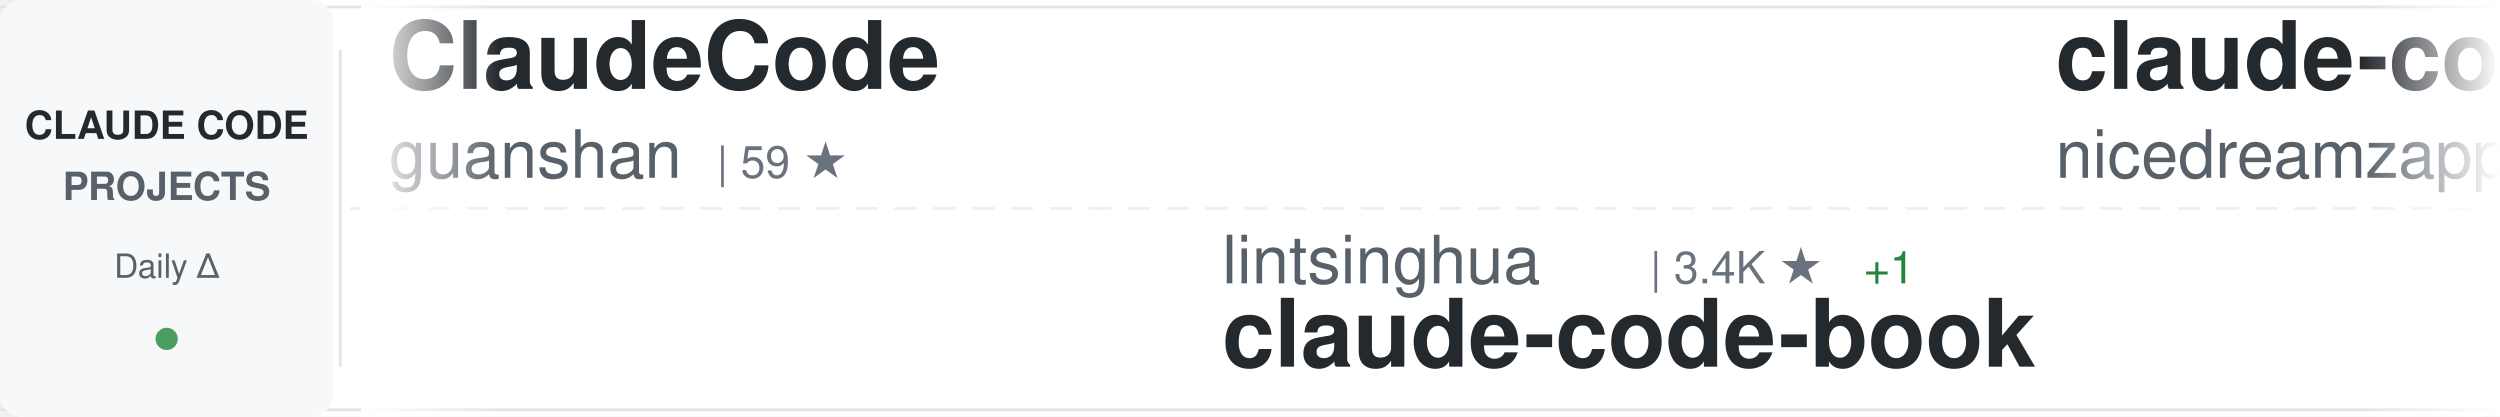
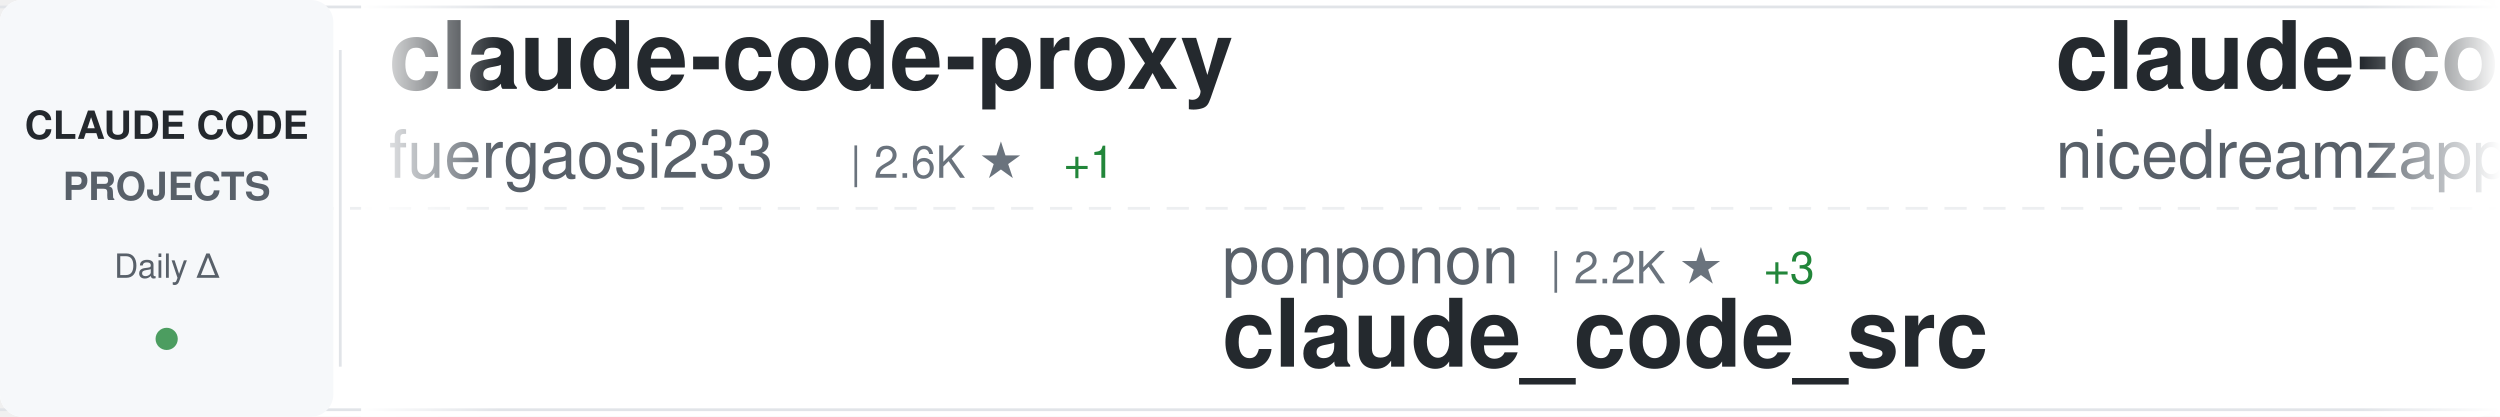
<svg xmlns="http://www.w3.org/2000/svg" width="900" height="150">
  <defs>
    <linearGradient id="awesomeLeftFade" x1="0%" y1="0%" x2="100%" y2="0%">
      <stop offset="0%" style="stop-color:#ffffff;stop-opacity:1" />
      <stop offset="100%" style="stop-color:#ffffff;stop-opacity:0" />
    </linearGradient>
    <linearGradient id="awesomeRightFade" x1="0%" y1="0%" x2="100%" y2="0%">
      <stop offset="0%" style="stop-color:#ffffff;stop-opacity:0" />
      <stop offset="100%" style="stop-color:#ffffff;stop-opacity:1" />
    </linearGradient>
  </defs>
  <rect width="900" height="150" fill="#ffffff" rx="8" />
  <rect x="0" y="2" width="900" height="1" fill="#e1e4e8" />
  <rect x="0" y="147" width="900" height="1" fill="#e1e4e8" />
  <line x1="0" y1="75" x2="900" y2="75" stroke="#e1e4e8" stroke-width="1" stroke-dasharray="8 6" opacity="0.6" />
  <rect x="0" y="0" width="120" height="150" fill="#f6f8fa" rx="8" />
  <text x="60" y="50" font-family="-apple-system, BlinkMacSystemFont, 'Segoe UI', Helvetica, Arial, sans-serif" font-size="14" font-weight="600" fill="#24292e" text-anchor="middle">CLAUDE CODE</text>
  <text x="60" y="72" font-family="-apple-system, BlinkMacSystemFont, 'Segoe UI', Helvetica, Arial, sans-serif" font-size="14" font-weight="600" fill="#586069" text-anchor="middle">PROJECTS</text>
  <text x="60" y="100" font-family="-apple-system, BlinkMacSystemFont, 'Segoe UI', Helvetica, Arial, sans-serif" font-size="12" font-weight="500" fill="#586069" text-anchor="middle">Daily Δ</text>
  <circle cx="60" cy="122" r="4" fill="#22863a" opacity="0.8" />
  <rect x="122" y="18" width="1" height="114" fill="#e1e4e8" />
  <clipPath id="awesomeTickerClip">
    <rect x="130" y="0" width="770" height="150" />
  </clipPath>
  <g clip-path="url(#awesomeTickerClip)">
    <g id="awesomeTickerItems">
      <animateTransform attributeName="transform" attributeType="XML" type="translate" from="0 0" to="-3000 0" dur="54s" repeatCount="indefinite" />
      <g transform="translate(0, 0)">
-         <text x="140" y="32" font-family="-apple-system, BlinkMacSystemFont, 'Segoe UI', Helvetica, Arial, sans-serif" font-size="34" font-weight="600" fill="#24292e">ClaudeCode</text>
-         <text x="140" y="64" font-family="-apple-system, BlinkMacSystemFont, 'Segoe UI', Helvetica, Arial, sans-serif" font-size="24" font-weight="400" fill="#586069">guanshan</text>
-         <text x="258" y="64" font-family="-apple-system, BlinkMacSystemFont, 'Segoe UI', Helvetica, Arial, sans-serif" font-size="16" font-weight="500" fill="#6a737d">| 59 ★</text>
+         <text x="140" y="32" font-family="-apple-system, BlinkMacSystemFont, 'Segoe UI', Helvetica, Arial, sans-serif" font-size="34" font-weight="600" fill="#24292e">claude-code-proxy</text>
+         <text x="140" y="64" font-family="-apple-system, BlinkMacSystemFont, 'Segoe UI', Helvetica, Arial, sans-serif" font-size="24" font-weight="400" fill="#586069">fuergaosi233</text>
+         <text x="306" y="64" font-family="-apple-system, BlinkMacSystemFont, 'Segoe UI', Helvetica, Arial, sans-serif" font-size="16" font-weight="500" fill="#6a737d">| 2.6K ★</text>
+         <text x="383" y="64" font-family="-apple-system, BlinkMacSystemFont, 'Segoe UI', Helvetica, Arial, sans-serif" font-size="16" font-weight="500" fill="#22863a"> +1</text>
      </g>
      <g transform="translate(300, 0)">
-         <text x="140" y="102" font-family="-apple-system, BlinkMacSystemFont, 'Segoe UI', Helvetica, Arial, sans-serif" font-size="24" font-weight="400" fill="#586069">lintsinghua</text>
-         <text x="294" y="102" font-family="-apple-system, BlinkMacSystemFont, 'Segoe UI', Helvetica, Arial, sans-serif" font-size="16" font-weight="500" fill="#6a737d">| 3.4K ★</text>
-         <text x="371" y="102" font-family="-apple-system, BlinkMacSystemFont, 'Segoe UI', Helvetica, Arial, sans-serif" font-size="16" font-weight="500" fill="#22863a"> +1</text>
-         <text x="140" y="132" font-family="-apple-system, BlinkMacSystemFont, 'Segoe UI', Helvetica, Arial, sans-serif" font-size="34" font-weight="600" fill="#24292e">claude-code-book</text>
+         <text x="140" y="102" font-family="-apple-system, BlinkMacSystemFont, 'Segoe UI', Helvetica, Arial, sans-serif" font-size="24" font-weight="400" fill="#586069">ponponon</text>
+         <text x="258" y="102" font-family="-apple-system, BlinkMacSystemFont, 'Segoe UI', Helvetica, Arial, sans-serif" font-size="16" font-weight="500" fill="#6a737d">| 2.2K ★</text>
+         <text x="335" y="102" font-family="-apple-system, BlinkMacSystemFont, 'Segoe UI', Helvetica, Arial, sans-serif" font-size="16" font-weight="500" fill="#22863a"> +3</text>
+         <text x="140" y="132" font-family="-apple-system, BlinkMacSystemFont, 'Segoe UI', Helvetica, Arial, sans-serif" font-size="34" font-weight="600" fill="#24292e">claude_code_src</text>
      </g>
      <g transform="translate(600, 0)">
        <text x="140" y="32" font-family="-apple-system, BlinkMacSystemFont, 'Segoe UI', Helvetica, Arial, sans-serif" font-size="34" font-weight="600" fill="#24292e">claude-code-local</text>
        <text x="140" y="64" font-family="-apple-system, BlinkMacSystemFont, 'Segoe UI', Helvetica, Arial, sans-serif" font-size="24" font-weight="400" fill="#586069">nicedreamzapp</text>
        <text x="318" y="64" font-family="-apple-system, BlinkMacSystemFont, 'Segoe UI', Helvetica, Arial, sans-serif" font-size="16" font-weight="500" fill="#6a737d">| 2.7K ★</text>
-         <text x="395" y="64" font-family="-apple-system, BlinkMacSystemFont, 'Segoe UI', Helvetica, Arial, sans-serif" font-size="16" font-weight="500" fill="#22863a"> +4</text>
+         <text x="395" y="64" font-family="-apple-system, BlinkMacSystemFont, 'Segoe UI', Helvetica, Arial, sans-serif" font-size="16" font-weight="500" fill="#22863a"> +6</text>
      </g>
      <g transform="translate(900, 0)">
-         <text x="140" y="102" font-family="-apple-system, BlinkMacSystemFont, 'Segoe UI', Helvetica, Arial, sans-serif" font-size="24" font-weight="400" fill="#586069">disler</text>
-         <text x="234" y="102" font-family="-apple-system, BlinkMacSystemFont, 'Segoe UI', Helvetica, Arial, sans-serif" font-size="16" font-weight="500" fill="#6a737d">| 1.2K ★</text>
-         <text x="311" y="102" font-family="-apple-system, BlinkMacSystemFont, 'Segoe UI', Helvetica, Arial, sans-serif" font-size="16" font-weight="500" fill="#22863a"> +9</text>
-         <text x="140" y="132" font-family="-apple-system, BlinkMacSystemFont, 'Segoe UI', Helvetica, Arial, sans-serif" font-size="34" font-weight="600" fill="#24292e">pi-vs-claude-code</text>
+         <text x="140" y="102" font-family="-apple-system, BlinkMacSystemFont, 'Segoe UI', Helvetica, Arial, sans-serif" font-size="24" font-weight="400" fill="#586069">andrew-kramer-inno</text>
+         <text x="378" y="102" font-family="-apple-system, BlinkMacSystemFont, 'Segoe UI', Helvetica, Arial, sans-serif" font-size="16" font-weight="500" fill="#6a737d">| 590 ★</text>
+         <text x="446" y="102" font-family="-apple-system, BlinkMacSystemFont, 'Segoe UI', Helvetica, Arial, sans-serif" font-size="16" font-weight="500" fill="#22863a"> +1</text>
+         <text x="140" y="132" font-family="-apple-system, BlinkMacSystemFont, 'Segoe UI', Helvetica, Arial, sans-serif" font-size="34" font-weight="600" fill="#24292e">claude-code-source-build</text>
      </g>
      <g transform="translate(1200, 0)">
-         <text x="140" y="32" font-family="-apple-system, BlinkMacSystemFont, 'Segoe UI', Helvetica, Arial, sans-serif" font-size="34" font-weight="600" fill="#24292e">ClaudeCodeAgents</text>
-         <text x="140" y="64" font-family="-apple-system, BlinkMacSystemFont, 'Segoe UI', Helvetica, Arial, sans-serif" font-size="24" font-weight="400" fill="#586069">darcyegb</text>
-         <text x="258" y="64" font-family="-apple-system, BlinkMacSystemFont, 'Segoe UI', Helvetica, Arial, sans-serif" font-size="16" font-weight="500" fill="#6a737d">| 701 ★</text>
+         <text x="140" y="32" font-family="-apple-system, BlinkMacSystemFont, 'Segoe UI', Helvetica, Arial, sans-serif" font-size="34" font-weight="600" fill="#24292e">claude-plugins-official</text>
+         <text x="140" y="64" font-family="-apple-system, BlinkMacSystemFont, 'Segoe UI', Helvetica, Arial, sans-serif" font-size="24" font-weight="400" fill="#586069">anthropics</text>
+         <text x="282" y="64" font-family="-apple-system, BlinkMacSystemFont, 'Segoe UI', Helvetica, Arial, sans-serif" font-size="16" font-weight="500" fill="#6a737d">| 26.2K ★</text>
+         <text x="368" y="64" font-family="-apple-system, BlinkMacSystemFont, 'Segoe UI', Helvetica, Arial, sans-serif" font-size="16" font-weight="500" fill="#22863a"> +1.8K</text>
      </g>
      <g transform="translate(1500, 0)">
-         <text x="140" y="102" font-family="-apple-system, BlinkMacSystemFont, 'Segoe UI', Helvetica, Arial, sans-serif" font-size="24" font-weight="400" fill="#586069">zstmfhy</text>
-         <text x="246" y="102" font-family="-apple-system, BlinkMacSystemFont, 'Segoe UI', Helvetica, Arial, sans-serif" font-size="16" font-weight="500" fill="#6a737d">| 190 ★</text>
-         <text x="140" y="132" font-family="-apple-system, BlinkMacSystemFont, 'Segoe UI', Helvetica, Arial, sans-serif" font-size="34" font-weight="600" fill="#24292e">Claude-code</text>
+         <text x="140" y="102" font-family="-apple-system, BlinkMacSystemFont, 'Segoe UI', Helvetica, Arial, sans-serif" font-size="24" font-weight="400" fill="#586069">repowise-dev</text>
+         <text x="306" y="102" font-family="-apple-system, BlinkMacSystemFont, 'Segoe UI', Helvetica, Arial, sans-serif" font-size="16" font-weight="500" fill="#6a737d">| 1.1K ★</text>
+         <text x="383" y="102" font-family="-apple-system, BlinkMacSystemFont, 'Segoe UI', Helvetica, Arial, sans-serif" font-size="16" font-weight="500" fill="#22863a"> +4</text>
+         <text x="140" y="132" font-family="-apple-system, BlinkMacSystemFont, 'Segoe UI', Helvetica, Arial, sans-serif" font-size="34" font-weight="600" fill="#24292e">claude-code-prompts</text>
      </g>
      <g transform="translate(1800, 0)">
-         <text x="140" y="32" font-family="-apple-system, BlinkMacSystemFont, 'Segoe UI', Helvetica, Arial, sans-serif" font-size="34" font-weight="600" fill="#24292e">Claude-Code-Game-Studios</text>
-         <text x="140" y="64" font-family="-apple-system, BlinkMacSystemFont, 'Segoe UI', Helvetica, Arial, sans-serif" font-size="24" font-weight="400" fill="#586069">Donchitos</text>
-         <text x="270" y="64" font-family="-apple-system, BlinkMacSystemFont, 'Segoe UI', Helvetica, Arial, sans-serif" font-size="16" font-weight="500" fill="#6a737d">| 19.7K ★</text>
-         <text x="356" y="64" font-family="-apple-system, BlinkMacSystemFont, 'Segoe UI', Helvetica, Arial, sans-serif" font-size="16" font-weight="500" fill="#22863a"> +83</text>
+         <text x="140" y="32" font-family="-apple-system, BlinkMacSystemFont, 'Segoe UI', Helvetica, Arial, sans-serif" font-size="34" font-weight="600" fill="#24292e">claude-code-system-promp...</text>
+         <text x="140" y="64" font-family="-apple-system, BlinkMacSystemFont, 'Segoe UI', Helvetica, Arial, sans-serif" font-size="24" font-weight="400" fill="#586069">Piebald-AI</text>
+         <text x="282" y="64" font-family="-apple-system, BlinkMacSystemFont, 'Segoe UI', Helvetica, Arial, sans-serif" font-size="16" font-weight="500" fill="#6a737d">| 10.4K ★</text>
+         <text x="368" y="64" font-family="-apple-system, BlinkMacSystemFont, 'Segoe UI', Helvetica, Arial, sans-serif" font-size="16" font-weight="500" fill="#22863a"> +30</text>
      </g>
      <g transform="translate(2100, 0)">
-         <text x="140" y="102" font-family="-apple-system, BlinkMacSystemFont, 'Segoe UI', Helvetica, Arial, sans-serif" font-size="24" font-weight="400" fill="#586069">Windy3f3f3f3f</text>
-         <text x="318" y="102" font-family="-apple-system, BlinkMacSystemFont, 'Segoe UI', Helvetica, Arial, sans-serif" font-size="16" font-weight="500" fill="#6a737d">| 2.4K ★</text>
-         <text x="395" y="102" font-family="-apple-system, BlinkMacSystemFont, 'Segoe UI', Helvetica, Arial, sans-serif" font-size="16" font-weight="500" fill="#22863a"> +8</text>
-         <text x="140" y="132" font-family="-apple-system, BlinkMacSystemFont, 'Segoe UI', Helvetica, Arial, sans-serif" font-size="34" font-weight="600" fill="#24292e">how-claude-code-works</text>
+         <text x="140" y="102" font-family="-apple-system, BlinkMacSystemFont, 'Segoe UI', Helvetica, Arial, sans-serif" font-size="24" font-weight="400" fill="#586069">Alishahryar1</text>
+         <text x="306" y="102" font-family="-apple-system, BlinkMacSystemFont, 'Segoe UI', Helvetica, Arial, sans-serif" font-size="16" font-weight="500" fill="#6a737d">| 28.5K ★</text>
+         <text x="392" y="102" font-family="-apple-system, BlinkMacSystemFont, 'Segoe UI', Helvetica, Arial, sans-serif" font-size="16" font-weight="500" fill="#22863a"> +571</text>
+         <text x="140" y="132" font-family="-apple-system, BlinkMacSystemFont, 'Segoe UI', Helvetica, Arial, sans-serif" font-size="34" font-weight="600" fill="#24292e">free-claude-code</text>
      </g>
      <g transform="translate(2400, 0)">
-         <text x="140" y="32" font-family="-apple-system, BlinkMacSystemFont, 'Segoe UI', Helvetica, Arial, sans-serif" font-size="34" font-weight="600" fill="#24292e">claude-code-analysis</text>
-         <text x="140" y="64" font-family="-apple-system, BlinkMacSystemFont, 'Segoe UI', Helvetica, Arial, sans-serif" font-size="24" font-weight="400" fill="#586069">liuup</text>
-         <text x="222" y="64" font-family="-apple-system, BlinkMacSystemFont, 'Segoe UI', Helvetica, Arial, sans-serif" font-size="16" font-weight="500" fill="#6a737d">| 2.7K ★</text>
-         <text x="299" y="64" font-family="-apple-system, BlinkMacSystemFont, 'Segoe UI', Helvetica, Arial, sans-serif" font-size="16" font-weight="500" fill="#22863a"> +19</text>
+         <text x="140" y="32" font-family="-apple-system, BlinkMacSystemFont, 'Segoe UI', Helvetica, Arial, sans-serif" font-size="34" font-weight="600" fill="#24292e">claude-code-source-code-...</text>
+         <text x="140" y="64" font-family="-apple-system, BlinkMacSystemFont, 'Segoe UI', Helvetica, Arial, sans-serif" font-size="24" font-weight="400" fill="#586069">ghuntley</text>
+         <text x="258" y="64" font-family="-apple-system, BlinkMacSystemFont, 'Segoe UI', Helvetica, Arial, sans-serif" font-size="16" font-weight="500" fill="#6a737d">| 978 ★</text>
      </g>
      <g transform="translate(2700, 0)">
-         <text x="140" y="102" font-family="-apple-system, BlinkMacSystemFont, 'Segoe UI', Helvetica, Arial, sans-serif" font-size="24" font-weight="400" fill="#586069">huangserva</text>
-         <text x="282" y="102" font-family="-apple-system, BlinkMacSystemFont, 'Segoe UI', Helvetica, Arial, sans-serif" font-size="16" font-weight="500" fill="#6a737d">| 588 ★</text>
-         <text x="140" y="132" font-family="-apple-system, BlinkMacSystemFont, 'Segoe UI', Helvetica, Arial, sans-serif" font-size="34" font-weight="600" fill="#24292e">claude-code-cli</text>
+         <text x="140" y="102" font-family="-apple-system, BlinkMacSystemFont, 'Segoe UI', Helvetica, Arial, sans-serif" font-size="24" font-weight="400" fill="#586069">rohitg00</text>
+         <text x="258" y="102" font-family="-apple-system, BlinkMacSystemFont, 'Segoe UI', Helvetica, Arial, sans-serif" font-size="16" font-weight="500" fill="#6a737d">| 1.8K ★</text>
+         <text x="335" y="102" font-family="-apple-system, BlinkMacSystemFont, 'Segoe UI', Helvetica, Arial, sans-serif" font-size="16" font-weight="500" fill="#22863a"> +16</text>
+         <text x="140" y="132" font-family="-apple-system, BlinkMacSystemFont, 'Segoe UI', Helvetica, Arial, sans-serif" font-size="34" font-weight="600" fill="#24292e">awesome-claude-code-tool...</text>
      </g>
      <g transform="translate(3000, 0)">
-         <text x="140" y="32" font-family="-apple-system, BlinkMacSystemFont, 'Segoe UI', Helvetica, Arial, sans-serif" font-size="34" font-weight="600" fill="#24292e">ClaudeCode</text>
-         <text x="140" y="64" font-family="-apple-system, BlinkMacSystemFont, 'Segoe UI', Helvetica, Arial, sans-serif" font-size="24" font-weight="400" fill="#586069">guanshan</text>
-         <text x="258" y="64" font-family="-apple-system, BlinkMacSystemFont, 'Segoe UI', Helvetica, Arial, sans-serif" font-size="16" font-weight="500" fill="#6a737d">| 59 ★</text>
+         <text x="140" y="32" font-family="-apple-system, BlinkMacSystemFont, 'Segoe UI', Helvetica, Arial, sans-serif" font-size="34" font-weight="600" fill="#24292e">claude-code-proxy</text>
+         <text x="140" y="64" font-family="-apple-system, BlinkMacSystemFont, 'Segoe UI', Helvetica, Arial, sans-serif" font-size="24" font-weight="400" fill="#586069">fuergaosi233</text>
+         <text x="306" y="64" font-family="-apple-system, BlinkMacSystemFont, 'Segoe UI', Helvetica, Arial, sans-serif" font-size="16" font-weight="500" fill="#6a737d">| 2.6K ★</text>
+         <text x="383" y="64" font-family="-apple-system, BlinkMacSystemFont, 'Segoe UI', Helvetica, Arial, sans-serif" font-size="16" font-weight="500" fill="#22863a"> +1</text>
      </g>
      <g transform="translate(3300, 0)">
-         <text x="140" y="102" font-family="-apple-system, BlinkMacSystemFont, 'Segoe UI', Helvetica, Arial, sans-serif" font-size="24" font-weight="400" fill="#586069">lintsinghua</text>
-         <text x="294" y="102" font-family="-apple-system, BlinkMacSystemFont, 'Segoe UI', Helvetica, Arial, sans-serif" font-size="16" font-weight="500" fill="#6a737d">| 3.4K ★</text>
-         <text x="371" y="102" font-family="-apple-system, BlinkMacSystemFont, 'Segoe UI', Helvetica, Arial, sans-serif" font-size="16" font-weight="500" fill="#22863a"> +1</text>
-         <text x="140" y="132" font-family="-apple-system, BlinkMacSystemFont, 'Segoe UI', Helvetica, Arial, sans-serif" font-size="34" font-weight="600" fill="#24292e">claude-code-book</text>
+         <text x="140" y="102" font-family="-apple-system, BlinkMacSystemFont, 'Segoe UI', Helvetica, Arial, sans-serif" font-size="24" font-weight="400" fill="#586069">ponponon</text>
+         <text x="258" y="102" font-family="-apple-system, BlinkMacSystemFont, 'Segoe UI', Helvetica, Arial, sans-serif" font-size="16" font-weight="500" fill="#6a737d">| 2.2K ★</text>
+         <text x="335" y="102" font-family="-apple-system, BlinkMacSystemFont, 'Segoe UI', Helvetica, Arial, sans-serif" font-size="16" font-weight="500" fill="#22863a"> +3</text>
+         <text x="140" y="132" font-family="-apple-system, BlinkMacSystemFont, 'Segoe UI', Helvetica, Arial, sans-serif" font-size="34" font-weight="600" fill="#24292e">claude_code_src</text>
      </g>
      <g transform="translate(3600, 0)">
        <text x="140" y="32" font-family="-apple-system, BlinkMacSystemFont, 'Segoe UI', Helvetica, Arial, sans-serif" font-size="34" font-weight="600" fill="#24292e">claude-code-local</text>
        <text x="140" y="64" font-family="-apple-system, BlinkMacSystemFont, 'Segoe UI', Helvetica, Arial, sans-serif" font-size="24" font-weight="400" fill="#586069">nicedreamzapp</text>
        <text x="318" y="64" font-family="-apple-system, BlinkMacSystemFont, 'Segoe UI', Helvetica, Arial, sans-serif" font-size="16" font-weight="500" fill="#6a737d">| 2.7K ★</text>
-         <text x="395" y="64" font-family="-apple-system, BlinkMacSystemFont, 'Segoe UI', Helvetica, Arial, sans-serif" font-size="16" font-weight="500" fill="#22863a"> +4</text>
+         <text x="395" y="64" font-family="-apple-system, BlinkMacSystemFont, 'Segoe UI', Helvetica, Arial, sans-serif" font-size="16" font-weight="500" fill="#22863a"> +6</text>
      </g>
      <g transform="translate(3900, 0)">
-         <text x="140" y="102" font-family="-apple-system, BlinkMacSystemFont, 'Segoe UI', Helvetica, Arial, sans-serif" font-size="24" font-weight="400" fill="#586069">disler</text>
-         <text x="234" y="102" font-family="-apple-system, BlinkMacSystemFont, 'Segoe UI', Helvetica, Arial, sans-serif" font-size="16" font-weight="500" fill="#6a737d">| 1.2K ★</text>
-         <text x="311" y="102" font-family="-apple-system, BlinkMacSystemFont, 'Segoe UI', Helvetica, Arial, sans-serif" font-size="16" font-weight="500" fill="#22863a"> +9</text>
-         <text x="140" y="132" font-family="-apple-system, BlinkMacSystemFont, 'Segoe UI', Helvetica, Arial, sans-serif" font-size="34" font-weight="600" fill="#24292e">pi-vs-claude-code</text>
+         <text x="140" y="102" font-family="-apple-system, BlinkMacSystemFont, 'Segoe UI', Helvetica, Arial, sans-serif" font-size="24" font-weight="400" fill="#586069">andrew-kramer-inno</text>
+         <text x="378" y="102" font-family="-apple-system, BlinkMacSystemFont, 'Segoe UI', Helvetica, Arial, sans-serif" font-size="16" font-weight="500" fill="#6a737d">| 590 ★</text>
+         <text x="446" y="102" font-family="-apple-system, BlinkMacSystemFont, 'Segoe UI', Helvetica, Arial, sans-serif" font-size="16" font-weight="500" fill="#22863a"> +1</text>
+         <text x="140" y="132" font-family="-apple-system, BlinkMacSystemFont, 'Segoe UI', Helvetica, Arial, sans-serif" font-size="34" font-weight="600" fill="#24292e">claude-code-source-build</text>
      </g>
    </g>
  </g>
  <rect x="130" y="0" width="50" height="150" fill="url(#awesomeLeftFade)" />
  <rect x="850" y="0" width="50" height="150" fill="url(#awesomeRightFade)" />
</svg>
